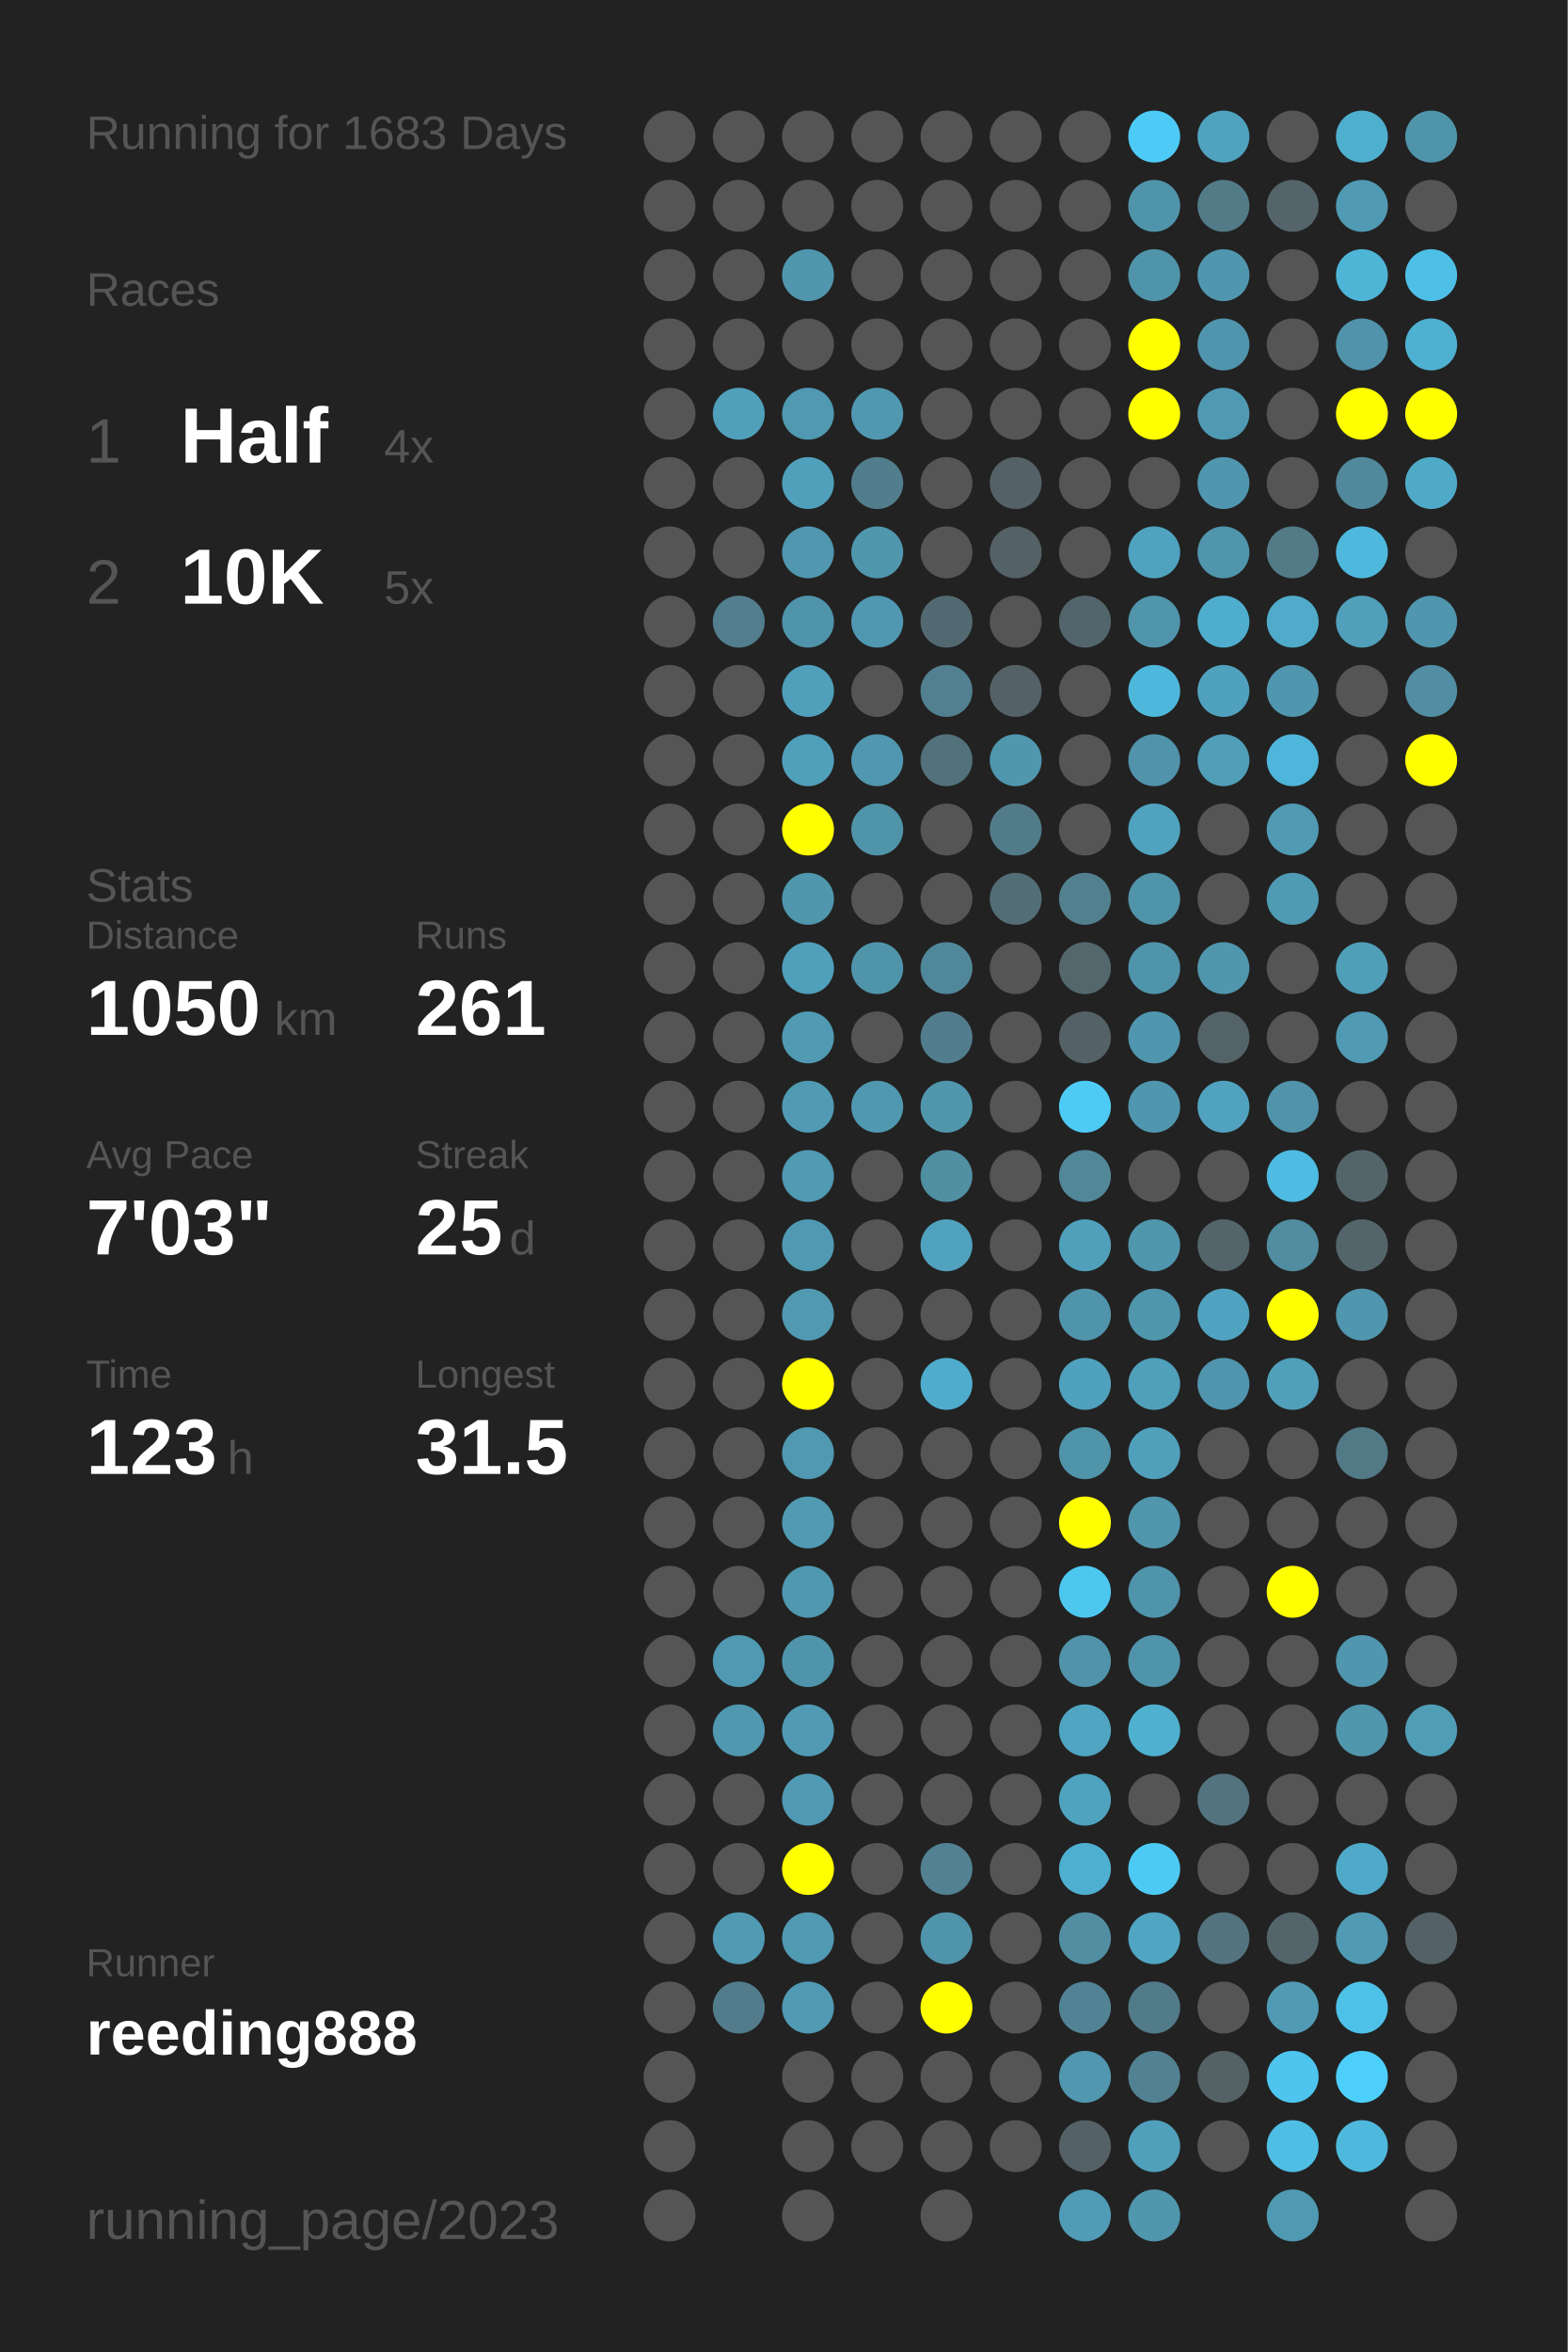
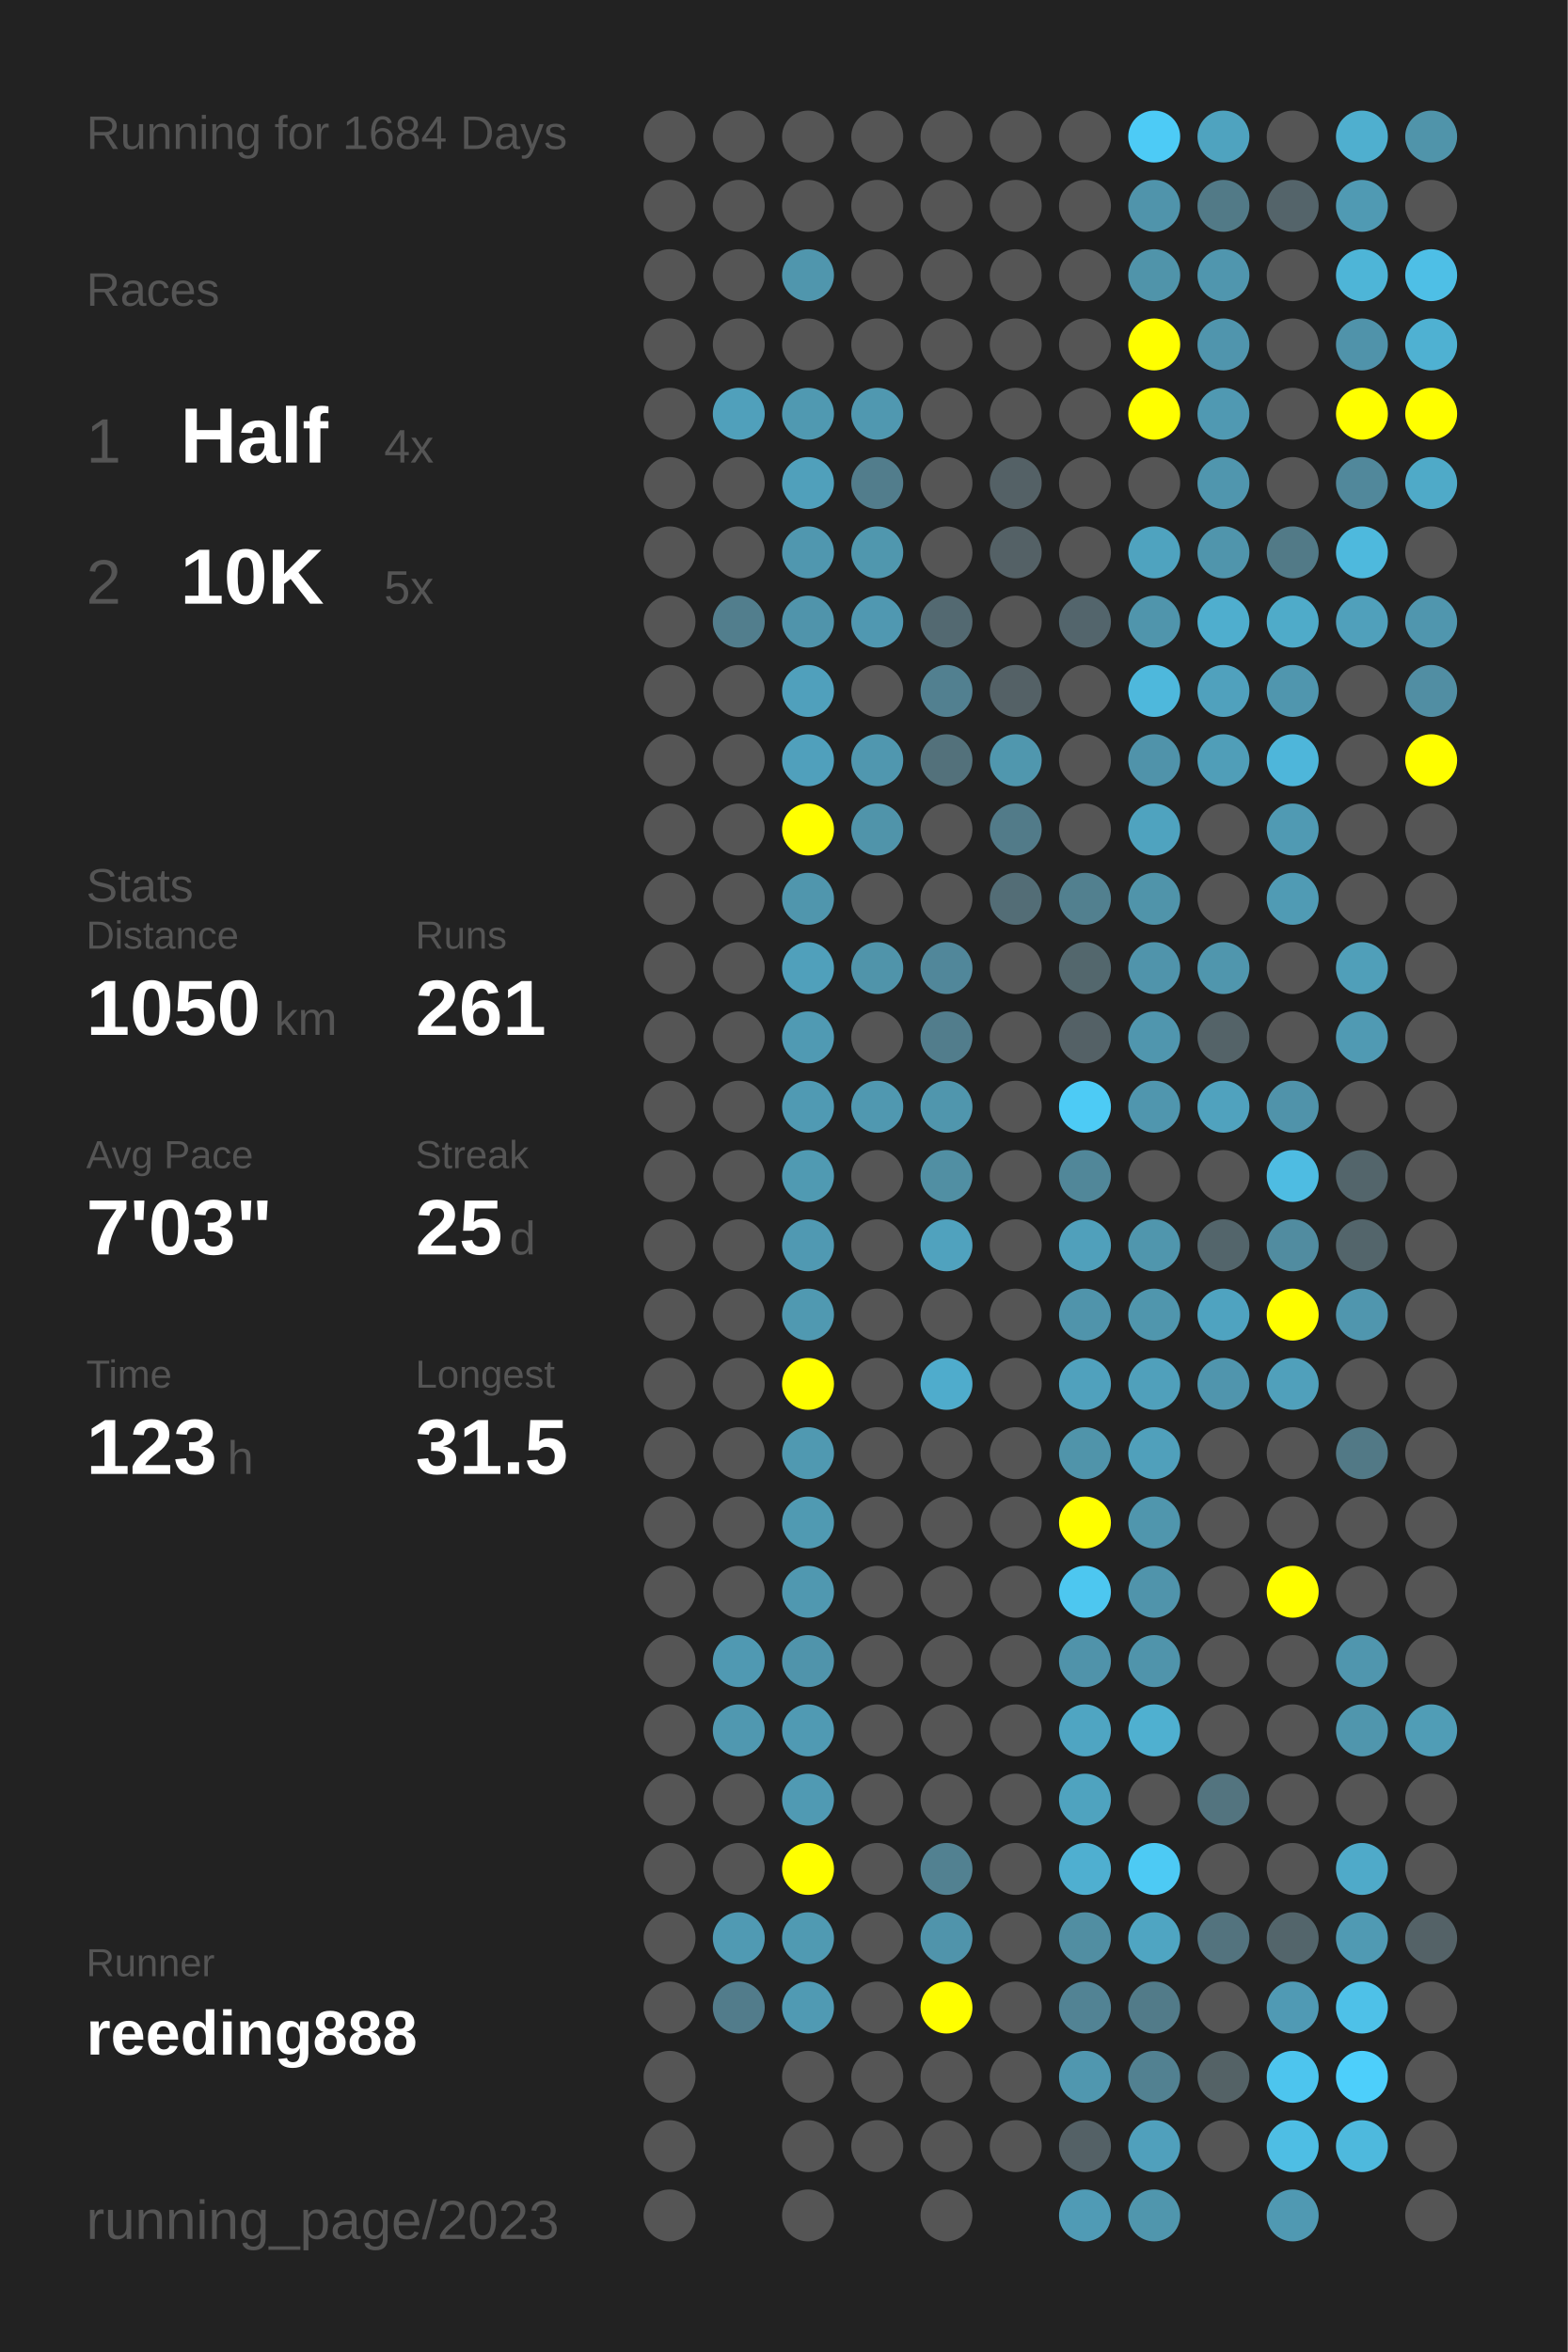
<svg xmlns="http://www.w3.org/2000/svg" baseProfile="full" height="300mm" version="1.1" viewBox="0,0,200,300" width="200mm">
  <defs />
  <rect fill="#222222" height="300" width="200" x="0" y="0" />
-   <text fill="#555555" style="font-size:6px; font-family:Arial;" x="11" y="19">Running for 1683 Days</text>
+   <text fill="#555555" style="font-size:6px; font-family:Arial;" x="11" y="19">Running for 1684 Days</text>
  <text fill="#555555" style="font-size:6px; font-family:Arial;" x="11" y="39">Races</text>
  <text fill="#555555" style="font-size:8px; font-family:Arial;" x="11" y="59">1</text>
  <text fill="#FFFFFF" style="font-size:10px; font-family:Arial; font-weight:bold;" x="23" y="59">Half</text>
  <text fill="#555555" style="font-size:6px; font-family:Arial;" x="49" y="59">4x</text>
  <text fill="#555555" style="font-size:8px; font-family:Arial;" x="11" y="77">2</text>
  <text fill="#FFFFFF" style="font-size:10px; font-family:Arial; font-weight:bold;" x="23" y="77">10K</text>
  <text fill="#555555" style="font-size:6px; font-family:Arial;" x="49" y="77">5x</text>
  <text fill="#555555" style="font-size:6px; font-family:Arial;" x="11" y="115">Stats</text>
  <text fill="#555555" style="font-size:5px; font-family:Arial;" x="11" y="121">Distance</text>
  <text fill="#FFFFFF" style="font-size:10px; font-family:Arial; font-weight:bold;" x="11" y="132">1050</text>
  <text fill="#555555" style="font-size:6px; font-family:Arial;" x="35" y="132">km</text>
  <text fill="#555555" style="font-size:5px; font-family:Arial;" x="53" y="121">Runs</text>
  <text fill="#FFFFFF" style="font-size:10px; font-family:Arial; font-weight:bold;" x="53" y="132">261</text>
  <text fill="#555555" style="font-size:5px; font-family:Arial;" x="11" y="149">Avg Pace</text>
  <text fill="#FFFFFF" style="font-size:10px; font-family:Arial; font-weight:bold;" x="11" y="160">7'03"</text>
  <text fill="#555555" style="font-size:5px; font-family:Arial;" x="53" y="149">Streak</text>
  <text fill="#FFFFFF" style="font-size:10px; font-family:Arial; font-weight:bold;" x="53" y="160">25</text>
  <text fill="#555555" style="font-size:6px; font-family:Arial;" x="65" y="160">d</text>
  <text fill="#555555" style="font-size:5px; font-family:Arial;" x="11" y="177">Time</text>
  <text fill="#FFFFFF" style="font-size:10px; font-family:Arial; font-weight:bold;" x="11" y="188">123</text>
  <text fill="#555555" style="font-size:6px; font-family:Arial;" x="29" y="188">h</text>
  <text fill="#555555" style="font-size:5px; font-family:Arial;" x="53" y="177">Longest</text>
  <text fill="#FFFFFF" style="font-size:10px; font-family:Arial; font-weight:bold;" x="53" y="188">31.5</text>
  <text fill="#555555" style="font-size:5px; font-family:Arial;" x="11" y="252.065">Runner</text>
  <text fill="#FFFFFF" style="font-size:8px; font-family:Arial; font-weight:bold;" x="11" y="262.065">reeding888</text>
  <text fill="#555555" style="font-size:7px; font-family:Arial;" x="11" y="285.581">running_page/2023</text>
  <circle cx="85.417" cy="17.419" fill="#555555" r="3.312" />
  <circle cx="85.417" cy="26.258" fill="#555555" r="3.312" />
  <circle cx="85.417" cy="35.097" fill="#555555" r="3.312" />
  <circle cx="85.417" cy="43.935" fill="#555555" r="3.312" />
  <circle cx="85.417" cy="52.774" fill="#555555" r="3.312" />
  <circle cx="85.417" cy="61.613" fill="#555555" r="3.312" />
  <circle cx="85.417" cy="70.452" fill="#555555" r="3.312" />
  <circle cx="85.417" cy="79.29" fill="#555555" r="3.312" />
  <circle cx="85.417" cy="88.129" fill="#555555" r="3.312" />
  <circle cx="85.417" cy="96.968" fill="#555555" r="3.312" />
  <circle cx="85.417" cy="105.806" fill="#555555" r="3.312" />
  <circle cx="85.417" cy="114.645" fill="#555555" r="3.312" />
  <circle cx="85.417" cy="123.484" fill="#555555" r="3.312" />
  <circle cx="85.417" cy="132.323" fill="#555555" r="3.312" />
  <circle cx="85.417" cy="141.161" fill="#555555" r="3.312" />
  <circle cx="85.417" cy="150" fill="#555555" r="3.312" />
  <circle cx="85.417" cy="158.839" fill="#555555" r="3.312" />
  <circle cx="85.417" cy="167.677" fill="#555555" r="3.312" />
  <circle cx="85.417" cy="176.516" fill="#555555" r="3.312" />
  <circle cx="85.417" cy="185.355" fill="#555555" r="3.312" />
  <circle cx="85.417" cy="194.194" fill="#555555" r="3.312" />
  <circle cx="85.417" cy="203.032" fill="#555555" r="3.312" />
  <circle cx="85.417" cy="211.871" fill="#555555" r="3.312" />
  <circle cx="85.417" cy="220.71" fill="#555555" r="3.312" />
  <circle cx="85.417" cy="229.548" fill="#555555" r="3.312" />
  <circle cx="85.417" cy="238.387" fill="#555555" r="3.312" />
  <circle cx="85.417" cy="247.226" fill="#555555" r="3.312" />
  <circle cx="85.417" cy="256.065" fill="#555555" r="3.312" />
  <circle cx="85.417" cy="264.903" fill="#555555" r="3.312" />
  <circle cx="85.417" cy="273.742" fill="#555555" r="3.312" />
  <circle cx="85.417" cy="282.581" fill="#555555" r="3.312" />
  <circle cx="94.25" cy="17.419" fill="#555555" r="3.312" />
  <circle cx="94.25" cy="26.258" fill="#555555" r="3.312" />
  <circle cx="94.25" cy="35.097" fill="#555555" r="3.312" />
  <circle cx="94.25" cy="43.935" fill="#555555" r="3.312" />
  <circle cx="94.25" cy="52.774" fill="#50a0bb" r="3.312" />
  <circle cx="94.25" cy="61.613" fill="#555555" r="3.312" />
  <circle cx="94.25" cy="70.452" fill="#555555" r="3.312" />
  <circle cx="94.25" cy="79.29" fill="#527e8d" r="3.312" />
  <circle cx="94.25" cy="88.129" fill="#555555" r="3.312" />
  <circle cx="94.25" cy="96.968" fill="#555555" r="3.312" />
  <circle cx="94.25" cy="105.806" fill="#555555" r="3.312" />
  <circle cx="94.25" cy="114.645" fill="#555555" r="3.312" />
  <circle cx="94.25" cy="123.484" fill="#555555" r="3.312" />
  <circle cx="94.25" cy="132.323" fill="#555555" r="3.312" />
  <circle cx="94.25" cy="141.161" fill="#555555" r="3.312" />
  <circle cx="94.25" cy="150" fill="#555555" r="3.312" />
  <circle cx="94.25" cy="158.839" fill="#555555" r="3.312" />
  <circle cx="94.25" cy="167.677" fill="#555555" r="3.312" />
  <circle cx="94.25" cy="176.516" fill="#555555" r="3.312" />
  <circle cx="94.25" cy="185.355" fill="#555555" r="3.312" />
  <circle cx="94.25" cy="194.194" fill="#555555" r="3.312" />
  <circle cx="94.25" cy="203.032" fill="#555555" r="3.312" />
  <circle cx="94.25" cy="211.871" fill="#5099b2" r="3.312" />
  <circle cx="94.25" cy="220.71" fill="#5098b0" r="3.312" />
  <circle cx="94.25" cy="229.548" fill="#555555" r="3.312" />
  <circle cx="94.25" cy="238.387" fill="#555555" r="3.312" />
  <circle cx="94.25" cy="247.226" fill="#509ab3" r="3.312" />
  <circle cx="94.25" cy="256.065" fill="#527c8b" r="3.312" />
  <circle cx="103.083" cy="17.419" fill="#555555" r="3.312" />
  <circle cx="103.083" cy="26.258" fill="#555555" r="3.312" />
  <circle cx="103.083" cy="35.097" fill="#5096ad" r="3.312" />
  <circle cx="103.083" cy="43.935" fill="#555555" r="3.312" />
  <circle cx="103.083" cy="52.774" fill="#5099b1" r="3.312" />
  <circle cx="103.083" cy="61.613" fill="#50a0bb" r="3.312" />
  <circle cx="103.083" cy="70.452" fill="#5097af" r="3.312" />
  <circle cx="103.083" cy="79.29" fill="#5094ab" r="3.312" />
  <circle cx="103.083" cy="88.129" fill="#50a0bc" r="3.312" />
  <circle cx="103.083" cy="96.968" fill="#50a0bc" r="3.312" />
  <circle cx="103.083" cy="105.806" fill="#FFFF00" r="3.312" />
  <circle cx="103.083" cy="114.645" fill="#5096ad" r="3.312" />
  <circle cx="103.083" cy="123.484" fill="#50a0bb" r="3.312" />
  <circle cx="103.083" cy="132.323" fill="#509ab3" r="3.312" />
  <circle cx="103.083" cy="141.161" fill="#509ab3" r="3.312" />
  <circle cx="103.083" cy="150" fill="#509ab2" r="3.312" />
  <circle cx="103.083" cy="158.839" fill="#5099b2" r="3.312" />
  <circle cx="103.083" cy="167.677" fill="#5099b1" r="3.312" />
  <circle cx="103.083" cy="176.516" fill="#FFFF00" r="3.312" />
  <circle cx="103.083" cy="185.355" fill="#5099b1" r="3.312" />
  <circle cx="103.083" cy="194.194" fill="#509ab2" r="3.312" />
  <circle cx="103.083" cy="203.032" fill="#5098b0" r="3.312" />
  <circle cx="103.083" cy="211.871" fill="#5094ab" r="3.312" />
  <circle cx="103.083" cy="220.71" fill="#509ab3" r="3.312" />
  <circle cx="103.083" cy="229.548" fill="#509ab3" r="3.312" />
  <circle cx="103.083" cy="238.387" fill="#FFFF00" r="3.312" />
  <circle cx="103.083" cy="247.226" fill="#509ab2" r="3.312" />
  <circle cx="103.083" cy="256.065" fill="#509ab3" r="3.312" />
  <circle cx="103.083" cy="264.903" fill="#555555" r="3.312" />
  <circle cx="103.083" cy="273.742" fill="#555555" r="3.312" />
  <circle cx="103.083" cy="282.581" fill="#555555" r="3.312" />
  <circle cx="111.917" cy="17.419" fill="#555555" r="3.312" />
  <circle cx="111.917" cy="26.258" fill="#555555" r="3.312" />
  <circle cx="111.917" cy="35.097" fill="#555555" r="3.312" />
  <circle cx="111.917" cy="43.935" fill="#555555" r="3.312" />
  <circle cx="111.917" cy="52.774" fill="#5098b0" r="3.312" />
  <circle cx="111.917" cy="61.613" fill="#527d8c" r="3.312" />
  <circle cx="111.917" cy="70.452" fill="#5097ae" r="3.312" />
  <circle cx="111.917" cy="79.29" fill="#5098b1" r="3.312" />
  <circle cx="111.917" cy="88.129" fill="#555555" r="3.312" />
  <circle cx="111.917" cy="96.968" fill="#5097af" r="3.312" />
  <circle cx="111.917" cy="105.806" fill="#5094aa" r="3.312" />
  <circle cx="111.917" cy="114.645" fill="#555555" r="3.312" />
  <circle cx="111.917" cy="123.484" fill="#5094aa" r="3.312" />
  <circle cx="111.917" cy="132.323" fill="#555555" r="3.312" />
  <circle cx="111.917" cy="141.161" fill="#5098b0" r="3.312" />
  <circle cx="111.917" cy="150" fill="#555555" r="3.312" />
  <circle cx="111.917" cy="158.839" fill="#555555" r="3.312" />
  <circle cx="111.917" cy="167.677" fill="#555555" r="3.312" />
  <circle cx="111.917" cy="176.516" fill="#555555" r="3.312" />
  <circle cx="111.917" cy="185.355" fill="#555555" r="3.312" />
  <circle cx="111.917" cy="194.194" fill="#555555" r="3.312" />
  <circle cx="111.917" cy="203.032" fill="#555555" r="3.312" />
  <circle cx="111.917" cy="211.871" fill="#555555" r="3.312" />
  <circle cx="111.917" cy="220.71" fill="#555555" r="3.312" />
  <circle cx="111.917" cy="229.548" fill="#555555" r="3.312" />
  <circle cx="111.917" cy="238.387" fill="#555555" r="3.312" />
  <circle cx="111.917" cy="247.226" fill="#555555" r="3.312" />
  <circle cx="111.917" cy="256.065" fill="#555555" r="3.312" />
  <circle cx="111.917" cy="264.903" fill="#555555" r="3.312" />
  <circle cx="111.917" cy="273.742" fill="#555555" r="3.312" />
  <circle cx="120.75" cy="17.419" fill="#555555" r="3.312" />
  <circle cx="120.75" cy="26.258" fill="#555555" r="3.312" />
  <circle cx="120.75" cy="35.097" fill="#555555" r="3.312" />
  <circle cx="120.75" cy="43.935" fill="#555555" r="3.312" />
  <circle cx="120.75" cy="52.774" fill="#555555" r="3.312" />
  <circle cx="120.75" cy="61.613" fill="#555555" r="3.312" />
  <circle cx="120.75" cy="70.452" fill="#555555" r="3.312" />
  <circle cx="120.75" cy="79.29" fill="#536971" r="3.312" />
  <circle cx="120.75" cy="88.129" fill="#528090" r="3.312" />
  <circle cx="120.75" cy="96.968" fill="#53717b" r="3.312" />
  <circle cx="120.75" cy="105.806" fill="#555555" r="3.312" />
  <circle cx="120.75" cy="114.645" fill="#555555" r="3.312" />
  <circle cx="120.75" cy="123.484" fill="#51879a" r="3.312" />
  <circle cx="120.75" cy="132.323" fill="#527d8c" r="3.312" />
  <circle cx="120.75" cy="141.161" fill="#5096ad" r="3.312" />
  <circle cx="120.75" cy="150" fill="#518fa3" r="3.312" />
  <circle cx="120.75" cy="158.839" fill="#50a2be" r="3.312" />
  <circle cx="120.75" cy="167.677" fill="#555555" r="3.312" />
  <circle cx="120.75" cy="176.516" fill="#4faccc" r="3.312" />
  <circle cx="120.75" cy="185.355" fill="#555555" r="3.312" />
  <circle cx="120.75" cy="194.194" fill="#555555" r="3.312" />
  <circle cx="120.75" cy="203.032" fill="#555555" r="3.312" />
  <circle cx="120.75" cy="211.871" fill="#555555" r="3.312" />
  <circle cx="120.75" cy="220.71" fill="#555555" r="3.312" />
  <circle cx="120.75" cy="229.548" fill="#555555" r="3.312" />
  <circle cx="120.75" cy="238.387" fill="#528191" r="3.312" />
  <circle cx="120.75" cy="247.226" fill="#5094ab" r="3.312" />
  <circle cx="120.75" cy="256.065" fill="#FFFF00" r="3.312" />
  <circle cx="120.75" cy="264.903" fill="#555555" r="3.312" />
  <circle cx="120.75" cy="273.742" fill="#555555" r="3.312" />
  <circle cx="120.75" cy="282.581" fill="#555555" r="3.312" />
  <circle cx="129.583" cy="17.419" fill="#555555" r="3.312" />
  <circle cx="129.583" cy="26.258" fill="#555555" r="3.312" />
  <circle cx="129.583" cy="35.097" fill="#555555" r="3.312" />
  <circle cx="129.583" cy="43.935" fill="#555555" r="3.312" />
  <circle cx="129.583" cy="52.774" fill="#555555" r="3.312" />
  <circle cx="129.583" cy="61.613" fill="#546166" r="3.312" />
  <circle cx="129.583" cy="70.452" fill="#546166" r="3.312" />
  <circle cx="129.583" cy="79.29" fill="#555555" r="3.312" />
  <circle cx="129.583" cy="88.129" fill="#546166" r="3.312" />
  <circle cx="129.583" cy="96.968" fill="#5097ae" r="3.312" />
  <circle cx="129.583" cy="105.806" fill="#527b89" r="3.312" />
  <circle cx="129.583" cy="114.645" fill="#536d76" r="3.312" />
  <circle cx="129.583" cy="123.484" fill="#555555" r="3.312" />
  <circle cx="129.583" cy="132.323" fill="#555555" r="3.312" />
  <circle cx="129.583" cy="141.161" fill="#555555" r="3.312" />
  <circle cx="129.583" cy="150" fill="#555555" r="3.312" />
  <circle cx="129.583" cy="158.839" fill="#555555" r="3.312" />
  <circle cx="129.583" cy="167.677" fill="#555555" r="3.312" />
  <circle cx="129.583" cy="176.516" fill="#555555" r="3.312" />
  <circle cx="129.583" cy="185.355" fill="#555555" r="3.312" />
  <circle cx="129.583" cy="194.194" fill="#555555" r="3.312" />
  <circle cx="129.583" cy="203.032" fill="#555555" r="3.312" />
  <circle cx="129.583" cy="211.871" fill="#555555" r="3.312" />
  <circle cx="129.583" cy="220.71" fill="#555555" r="3.312" />
  <circle cx="129.583" cy="229.548" fill="#555555" r="3.312" />
  <circle cx="129.583" cy="238.387" fill="#555555" r="3.312" />
  <circle cx="129.583" cy="247.226" fill="#555555" r="3.312" />
  <circle cx="129.583" cy="256.065" fill="#555555" r="3.312" />
  <circle cx="129.583" cy="264.903" fill="#555555" r="3.312" />
  <circle cx="129.583" cy="273.742" fill="#555555" r="3.312" />
  <circle cx="138.417" cy="17.419" fill="#555555" r="3.312" />
  <circle cx="138.417" cy="26.258" fill="#555555" r="3.312" />
  <circle cx="138.417" cy="35.097" fill="#555555" r="3.312" />
  <circle cx="138.417" cy="43.935" fill="#555555" r="3.312" />
  <circle cx="138.417" cy="52.774" fill="#555555" r="3.312" />
  <circle cx="138.417" cy="61.613" fill="#555555" r="3.312" />
  <circle cx="138.417" cy="70.452" fill="#555555" r="3.312" />
  <circle cx="138.417" cy="79.29" fill="#53656c" r="3.312" />
  <circle cx="138.417" cy="88.129" fill="#555555" r="3.312" />
  <circle cx="138.417" cy="96.968" fill="#555555" r="3.312" />
  <circle cx="138.417" cy="105.806" fill="#555555" r="3.312" />
  <circle cx="138.417" cy="114.645" fill="#52808f" r="3.312" />
  <circle cx="138.417" cy="123.484" fill="#53676d" r="3.312" />
  <circle cx="138.417" cy="132.323" fill="#546166" r="3.312" />
  <circle cx="138.417" cy="141.161" fill="#4dcbf5" r="3.312" />
  <circle cx="138.417" cy="150" fill="#518799" r="3.312" />
  <circle cx="138.417" cy="158.839" fill="#50a0bb" r="3.312" />
  <circle cx="138.417" cy="167.677" fill="#5094ab" r="3.312" />
  <circle cx="138.417" cy="176.516" fill="#50a1bd" r="3.312" />
  <circle cx="138.417" cy="185.355" fill="#5094aa" r="3.312" />
  <circle cx="138.417" cy="194.194" fill="#FFFF00" r="3.312" />
  <circle cx="138.417" cy="203.032" fill="#4dc7f0" r="3.312" />
  <circle cx="138.417" cy="211.871" fill="#5093aa" r="3.312" />
  <circle cx="138.417" cy="220.71" fill="#4fa5c2" r="3.312" />
  <circle cx="138.417" cy="229.548" fill="#4fa3bf" r="3.312" />
  <circle cx="138.417" cy="238.387" fill="#4fafd0" r="3.312" />
  <circle cx="138.417" cy="247.226" fill="#518ea2" r="3.312" />
  <circle cx="138.417" cy="256.065" fill="#528394" r="3.312" />
  <circle cx="138.417" cy="264.903" fill="#5097af" r="3.312" />
  <circle cx="138.417" cy="273.742" fill="#546166" r="3.312" />
  <circle cx="138.417" cy="282.581" fill="#509bb5" r="3.312" />
  <circle cx="147.25" cy="17.419" fill="#4dcbf6" r="3.312" />
  <circle cx="147.25" cy="26.258" fill="#5094ab" r="3.312" />
  <circle cx="147.25" cy="35.097" fill="#5094aa" r="3.312" />
  <circle cx="147.25" cy="43.935" fill="#FFFF00" r="3.312" />
  <circle cx="147.25" cy="52.774" fill="#FFFF00" r="3.312" />
  <circle cx="147.25" cy="61.613" fill="#555555" r="3.312" />
  <circle cx="147.25" cy="70.452" fill="#4fa3bf" r="3.312" />
  <circle cx="147.25" cy="79.29" fill="#5095ac" r="3.312" />
  <circle cx="147.25" cy="88.129" fill="#4eb8dc" r="3.312" />
  <circle cx="147.25" cy="96.968" fill="#5093aa" r="3.312" />
  <circle cx="147.25" cy="105.806" fill="#4fa3bf" r="3.312" />
  <circle cx="147.25" cy="114.645" fill="#5094aa" r="3.312" />
  <circle cx="147.25" cy="123.484" fill="#5094ab" r="3.312" />
  <circle cx="147.25" cy="132.323" fill="#5096ae" r="3.312" />
  <circle cx="147.25" cy="141.161" fill="#5096ae" r="3.312" />
  <circle cx="147.25" cy="150" fill="#555555" r="3.312" />
  <circle cx="147.25" cy="158.839" fill="#5096ad" r="3.312" />
  <circle cx="147.25" cy="167.677" fill="#5096ad" r="3.312" />
  <circle cx="147.25" cy="176.516" fill="#50a0bb" r="3.312" />
  <circle cx="147.25" cy="185.355" fill="#50a0bb" r="3.312" />
  <circle cx="147.25" cy="194.194" fill="#5096ad" r="3.312" />
  <circle cx="147.25" cy="203.032" fill="#5094ab" r="3.312" />
  <circle cx="147.25" cy="211.871" fill="#5094ab" r="3.312" />
  <circle cx="147.25" cy="220.71" fill="#4fb0d0" r="3.312" />
  <circle cx="147.25" cy="229.548" fill="#555555" r="3.312" />
  <circle cx="147.25" cy="238.387" fill="#4dcaf4" r="3.312" />
  <circle cx="147.25" cy="247.226" fill="#4fa5c2" r="3.312" />
  <circle cx="147.25" cy="256.065" fill="#527b89" r="3.312" />
  <circle cx="147.25" cy="264.903" fill="#528191" r="3.312" />
  <circle cx="147.25" cy="273.742" fill="#50a0bc" r="3.312" />
  <circle cx="147.25" cy="282.581" fill="#5096ad" r="3.312" />
  <circle cx="156.083" cy="17.419" fill="#4fa3bf" r="3.312" />
  <circle cx="156.083" cy="26.258" fill="#527a87" r="3.312" />
  <circle cx="156.083" cy="35.097" fill="#5096ae" r="3.312" />
  <circle cx="156.083" cy="43.935" fill="#5095ad" r="3.312" />
  <circle cx="156.083" cy="52.774" fill="#5099b2" r="3.312" />
  <circle cx="156.083" cy="61.613" fill="#5096ae" r="3.312" />
  <circle cx="156.083" cy="70.452" fill="#5095ac" r="3.312" />
  <circle cx="156.083" cy="79.29" fill="#4faece" r="3.312" />
  <circle cx="156.083" cy="88.129" fill="#50a1bd" r="3.312" />
  <circle cx="156.083" cy="96.968" fill="#509eb8" r="3.312" />
  <circle cx="156.083" cy="105.806" fill="#555555" r="3.312" />
  <circle cx="156.083" cy="114.645" fill="#555555" r="3.312" />
  <circle cx="156.083" cy="123.484" fill="#5096ad" r="3.312" />
  <circle cx="156.083" cy="132.323" fill="#546368" r="3.312" />
  <circle cx="156.083" cy="141.161" fill="#50a2be" r="3.312" />
  <circle cx="156.083" cy="150" fill="#555555" r="3.312" />
  <circle cx="156.083" cy="158.839" fill="#53656b" r="3.312" />
  <circle cx="156.083" cy="167.677" fill="#4fa3c0" r="3.312" />
  <circle cx="156.083" cy="176.516" fill="#5095ad" r="3.312" />
  <circle cx="156.083" cy="185.355" fill="#555555" r="3.312" />
  <circle cx="156.083" cy="194.194" fill="#555555" r="3.312" />
  <circle cx="156.083" cy="203.032" fill="#555555" r="3.312" />
  <circle cx="156.083" cy="211.871" fill="#555555" r="3.312" />
  <circle cx="156.083" cy="220.71" fill="#555555" r="3.312" />
  <circle cx="156.083" cy="229.548" fill="#53747f" r="3.312" />
  <circle cx="156.083" cy="238.387" fill="#555555" r="3.312" />
  <circle cx="156.083" cy="247.226" fill="#53737e" r="3.312" />
  <circle cx="156.083" cy="256.065" fill="#555555" r="3.312" />
  <circle cx="156.083" cy="264.903" fill="#546266" r="3.312" />
  <circle cx="156.083" cy="273.742" fill="#555555" r="3.312" />
  <circle cx="164.917" cy="17.419" fill="#555555" r="3.312" />
  <circle cx="164.917" cy="26.258" fill="#54646a" r="3.312" />
  <circle cx="164.917" cy="35.097" fill="#555555" r="3.312" />
  <circle cx="164.917" cy="43.935" fill="#555555" r="3.312" />
  <circle cx="164.917" cy="52.774" fill="#555555" r="3.312" />
  <circle cx="164.917" cy="61.613" fill="#555555" r="3.312" />
  <circle cx="164.917" cy="70.452" fill="#527a87" r="3.312" />
  <circle cx="164.917" cy="79.29" fill="#4fabc9" r="3.312" />
  <circle cx="164.917" cy="88.129" fill="#5096ae" r="3.312" />
  <circle cx="164.917" cy="96.968" fill="#4eb6da" r="3.312" />
  <circle cx="164.917" cy="105.806" fill="#509ab3" r="3.312" />
  <circle cx="164.917" cy="114.645" fill="#509bb4" r="3.312" />
  <circle cx="164.917" cy="123.484" fill="#555555" r="3.312" />
  <circle cx="164.917" cy="132.323" fill="#555555" r="3.312" />
  <circle cx="164.917" cy="141.161" fill="#5093aa" r="3.312" />
  <circle cx="164.917" cy="150" fill="#4ebce2" r="3.312" />
  <circle cx="164.917" cy="158.839" fill="#518ca0" r="3.312" />
  <circle cx="164.917" cy="167.677" fill="#FFFF00" r="3.312" />
  <circle cx="164.917" cy="176.516" fill="#50a0bb" r="3.312" />
  <circle cx="164.917" cy="185.355" fill="#555555" r="3.312" />
  <circle cx="164.917" cy="194.194" fill="#555555" r="3.312" />
  <circle cx="164.917" cy="203.032" fill="#FFFF00" r="3.312" />
  <circle cx="164.917" cy="211.871" fill="#555555" r="3.312" />
  <circle cx="164.917" cy="220.71" fill="#555555" r="3.312" />
  <circle cx="164.917" cy="229.548" fill="#555555" r="3.312" />
  <circle cx="164.917" cy="238.387" fill="#555555" r="3.312" />
  <circle cx="164.917" cy="247.226" fill="#53656b" r="3.312" />
  <circle cx="164.917" cy="256.065" fill="#509ab4" r="3.312" />
  <circle cx="164.917" cy="264.903" fill="#4dc5ee" r="3.312" />
  <circle cx="164.917" cy="273.742" fill="#4ebee4" r="3.312" />
  <circle cx="164.917" cy="282.581" fill="#5099b2" r="3.312" />
  <circle cx="173.75" cy="17.419" fill="#4fafcf" r="3.312" />
  <circle cx="173.75" cy="26.258" fill="#509ab3" r="3.312" />
  <circle cx="173.75" cy="35.097" fill="#4eb5d7" r="3.312" />
  <circle cx="173.75" cy="43.935" fill="#5093aa" r="3.312" />
  <circle cx="173.75" cy="52.774" fill="#FFFF00" r="3.312" />
  <circle cx="173.75" cy="61.613" fill="#51889b" r="3.312" />
  <circle cx="173.75" cy="70.452" fill="#4eb9dd" r="3.312" />
  <circle cx="173.75" cy="79.29" fill="#50a0bb" r="3.312" />
  <circle cx="173.75" cy="88.129" fill="#555555" r="3.312" />
  <circle cx="173.75" cy="96.968" fill="#555555" r="3.312" />
  <circle cx="173.75" cy="105.806" fill="#555555" r="3.312" />
  <circle cx="173.75" cy="114.645" fill="#555555" r="3.312" />
  <circle cx="173.75" cy="123.484" fill="#509fb9" r="3.312" />
  <circle cx="173.75" cy="132.323" fill="#509ab3" r="3.312" />
  <circle cx="173.75" cy="141.161" fill="#555555" r="3.312" />
  <circle cx="173.75" cy="150" fill="#53656b" r="3.312" />
  <circle cx="173.75" cy="158.839" fill="#53656b" r="3.312" />
  <circle cx="173.75" cy="167.677" fill="#5096ae" r="3.312" />
  <circle cx="173.75" cy="176.516" fill="#555555" r="3.312" />
  <circle cx="173.75" cy="185.355" fill="#527986" r="3.312" />
  <circle cx="173.75" cy="194.194" fill="#555555" r="3.312" />
  <circle cx="173.75" cy="203.032" fill="#555555" r="3.312" />
  <circle cx="173.75" cy="211.871" fill="#5096ae" r="3.312" />
  <circle cx="173.75" cy="220.71" fill="#5096ad" r="3.312" />
  <circle cx="173.75" cy="229.548" fill="#555555" r="3.312" />
  <circle cx="173.75" cy="238.387" fill="#4faac9" r="3.312" />
  <circle cx="173.75" cy="247.226" fill="#509ab3" r="3.312" />
  <circle cx="173.75" cy="256.065" fill="#4ec1e8" r="3.312" />
  <circle cx="173.75" cy="264.903" fill="#4dcffb" r="3.312" />
  <circle cx="173.75" cy="273.742" fill="#4eb9dd" r="3.312" />
  <circle cx="182.583" cy="17.419" fill="#5094aa" r="3.312" />
  <circle cx="182.583" cy="26.258" fill="#555555" r="3.312" />
  <circle cx="182.583" cy="35.097" fill="#4ebfe6" r="3.312" />
  <circle cx="182.583" cy="43.935" fill="#4fb1d2" r="3.312" />
  <circle cx="182.583" cy="52.774" fill="#FFFF00" r="3.312" />
  <circle cx="182.583" cy="61.613" fill="#4faac8" r="3.312" />
  <circle cx="182.583" cy="70.452" fill="#555555" r="3.312" />
  <circle cx="182.583" cy="79.29" fill="#5096ae" r="3.312" />
  <circle cx="182.583" cy="88.129" fill="#518ea3" r="3.312" />
  <circle cx="182.583" cy="96.968" fill="#FFFF00" r="3.312" />
  <circle cx="182.583" cy="105.806" fill="#555555" r="3.312" />
  <circle cx="182.583" cy="114.645" fill="#555555" r="3.312" />
  <circle cx="182.583" cy="123.484" fill="#555555" r="3.312" />
  <circle cx="182.583" cy="132.323" fill="#555555" r="3.312" />
  <circle cx="182.583" cy="141.161" fill="#555555" r="3.312" />
  <circle cx="182.583" cy="150" fill="#555555" r="3.312" />
  <circle cx="182.583" cy="158.839" fill="#555555" r="3.312" />
  <circle cx="182.583" cy="167.677" fill="#555555" r="3.312" />
  <circle cx="182.583" cy="176.516" fill="#555555" r="3.312" />
  <circle cx="182.583" cy="185.355" fill="#555555" r="3.312" />
  <circle cx="182.583" cy="194.194" fill="#555555" r="3.312" />
  <circle cx="182.583" cy="203.032" fill="#555555" r="3.312" />
  <circle cx="182.583" cy="211.871" fill="#555555" r="3.312" />
  <circle cx="182.583" cy="220.71" fill="#509db6" r="3.312" />
  <circle cx="182.583" cy="229.548" fill="#555555" r="3.312" />
  <circle cx="182.583" cy="238.387" fill="#555555" r="3.312" />
  <circle cx="182.583" cy="247.226" fill="#546267" r="3.312" />
  <circle cx="182.583" cy="256.065" fill="#555555" r="3.312" />
  <circle cx="182.583" cy="264.903" fill="#555555" r="3.312" />
  <circle cx="182.583" cy="273.742" fill="#555555" r="3.312" />
  <circle cx="182.583" cy="282.581" fill="#555555" r="3.312" />
</svg>
